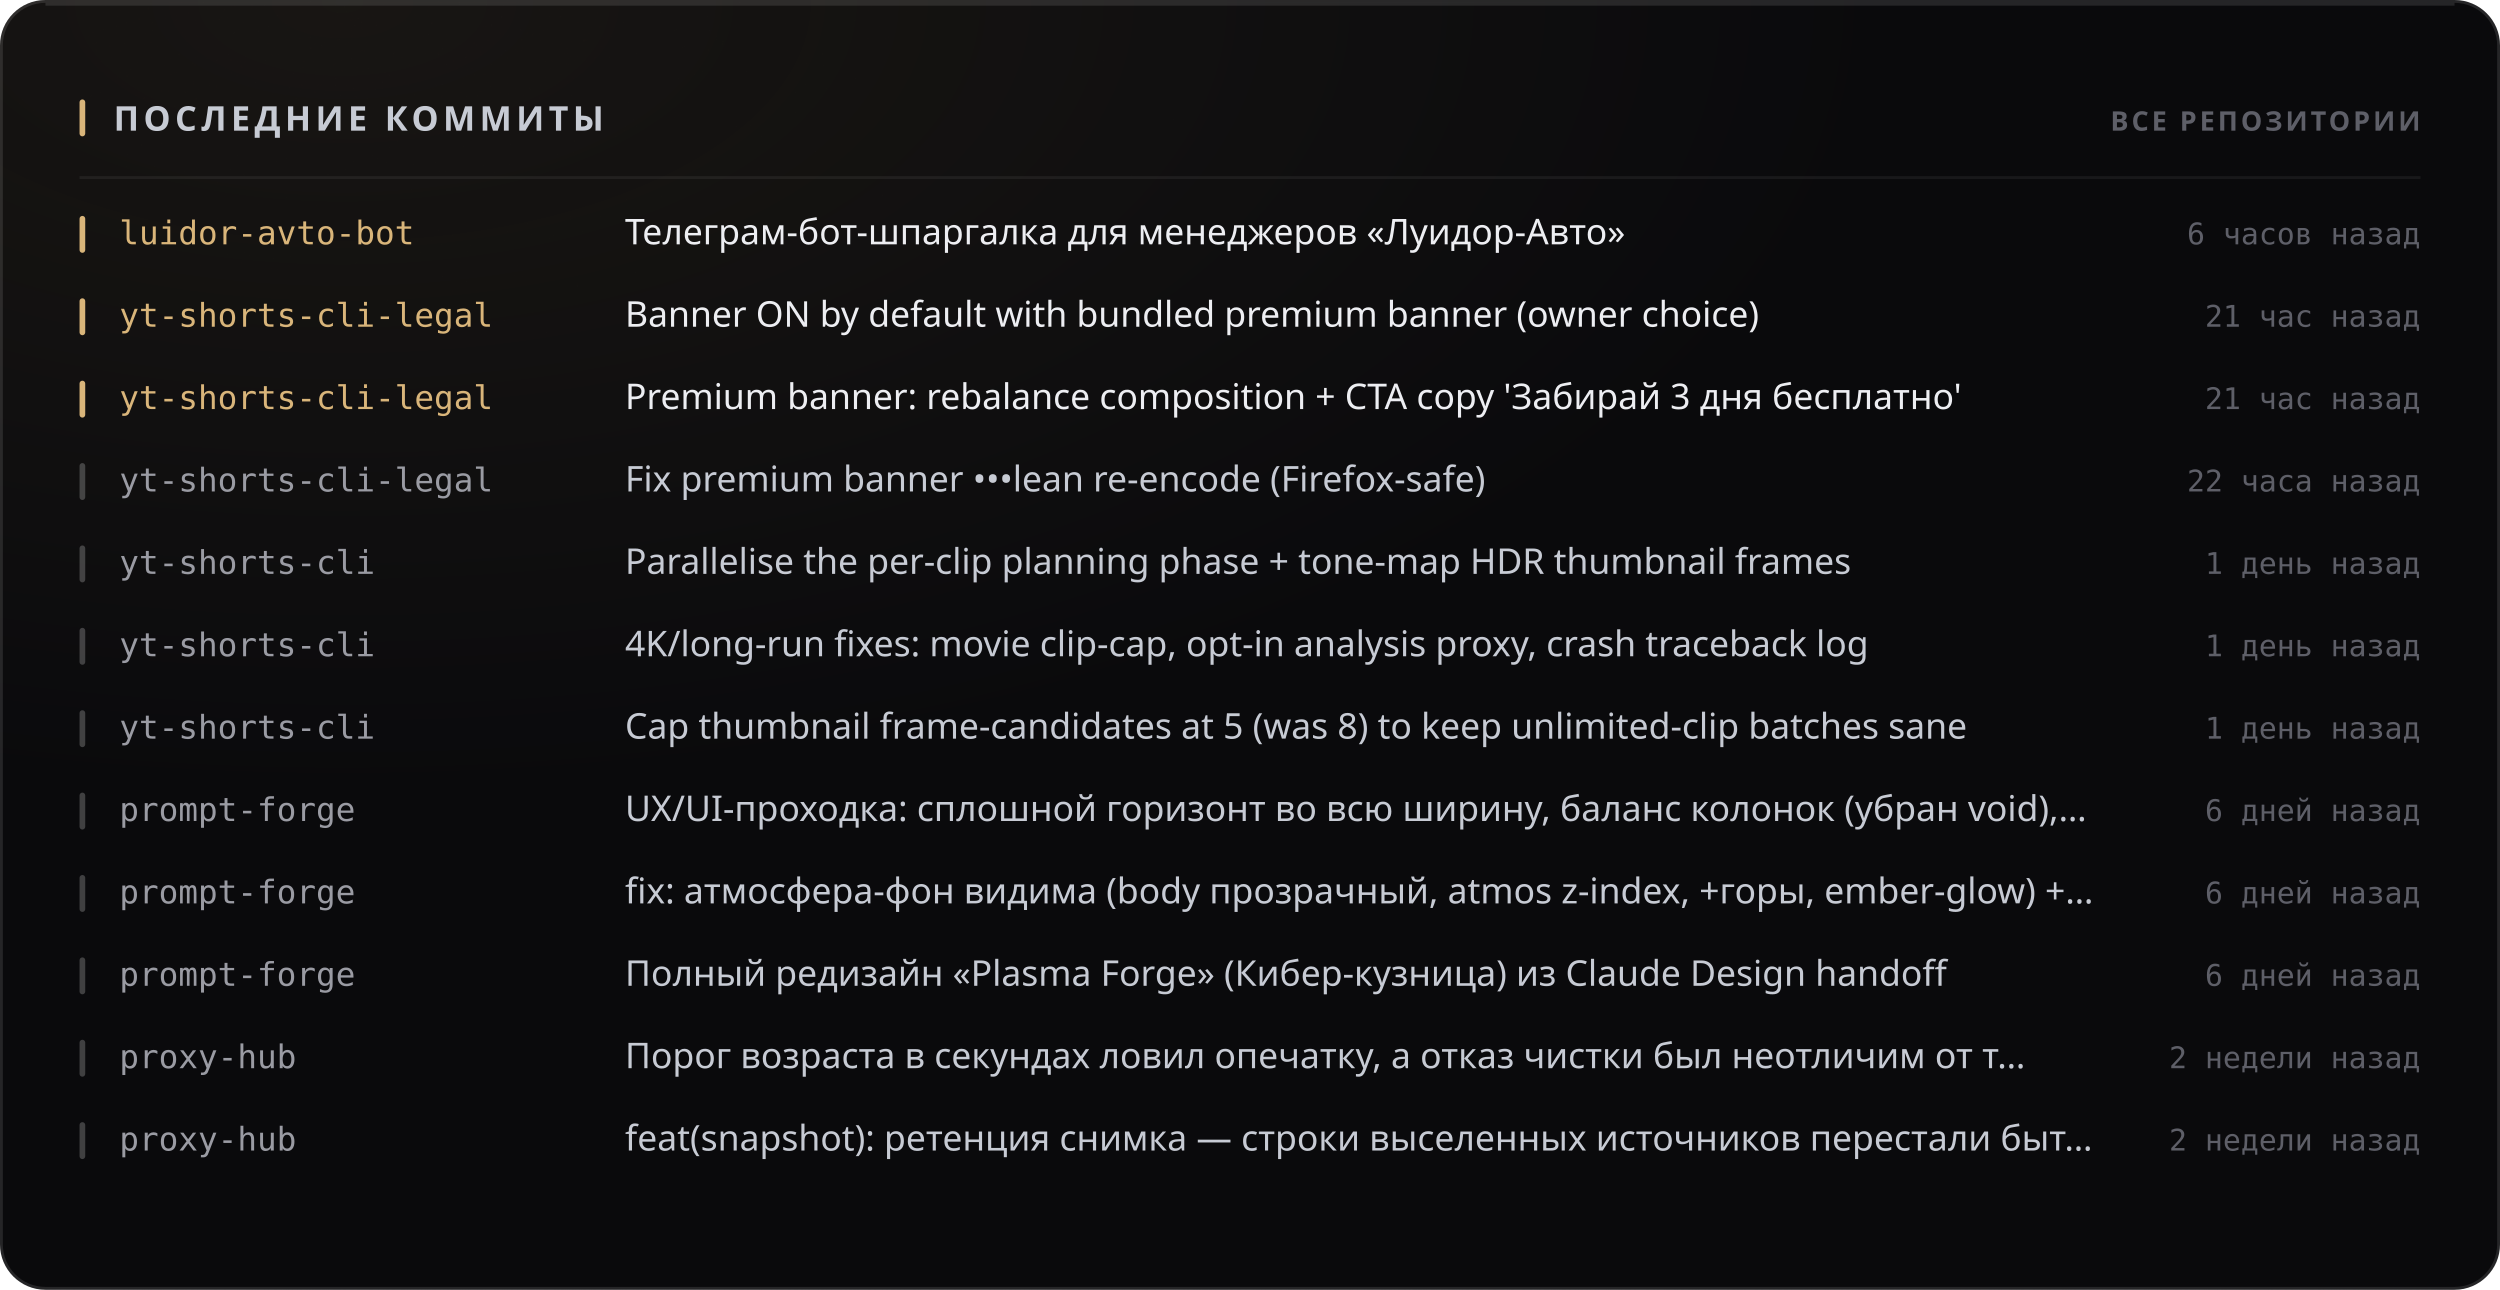
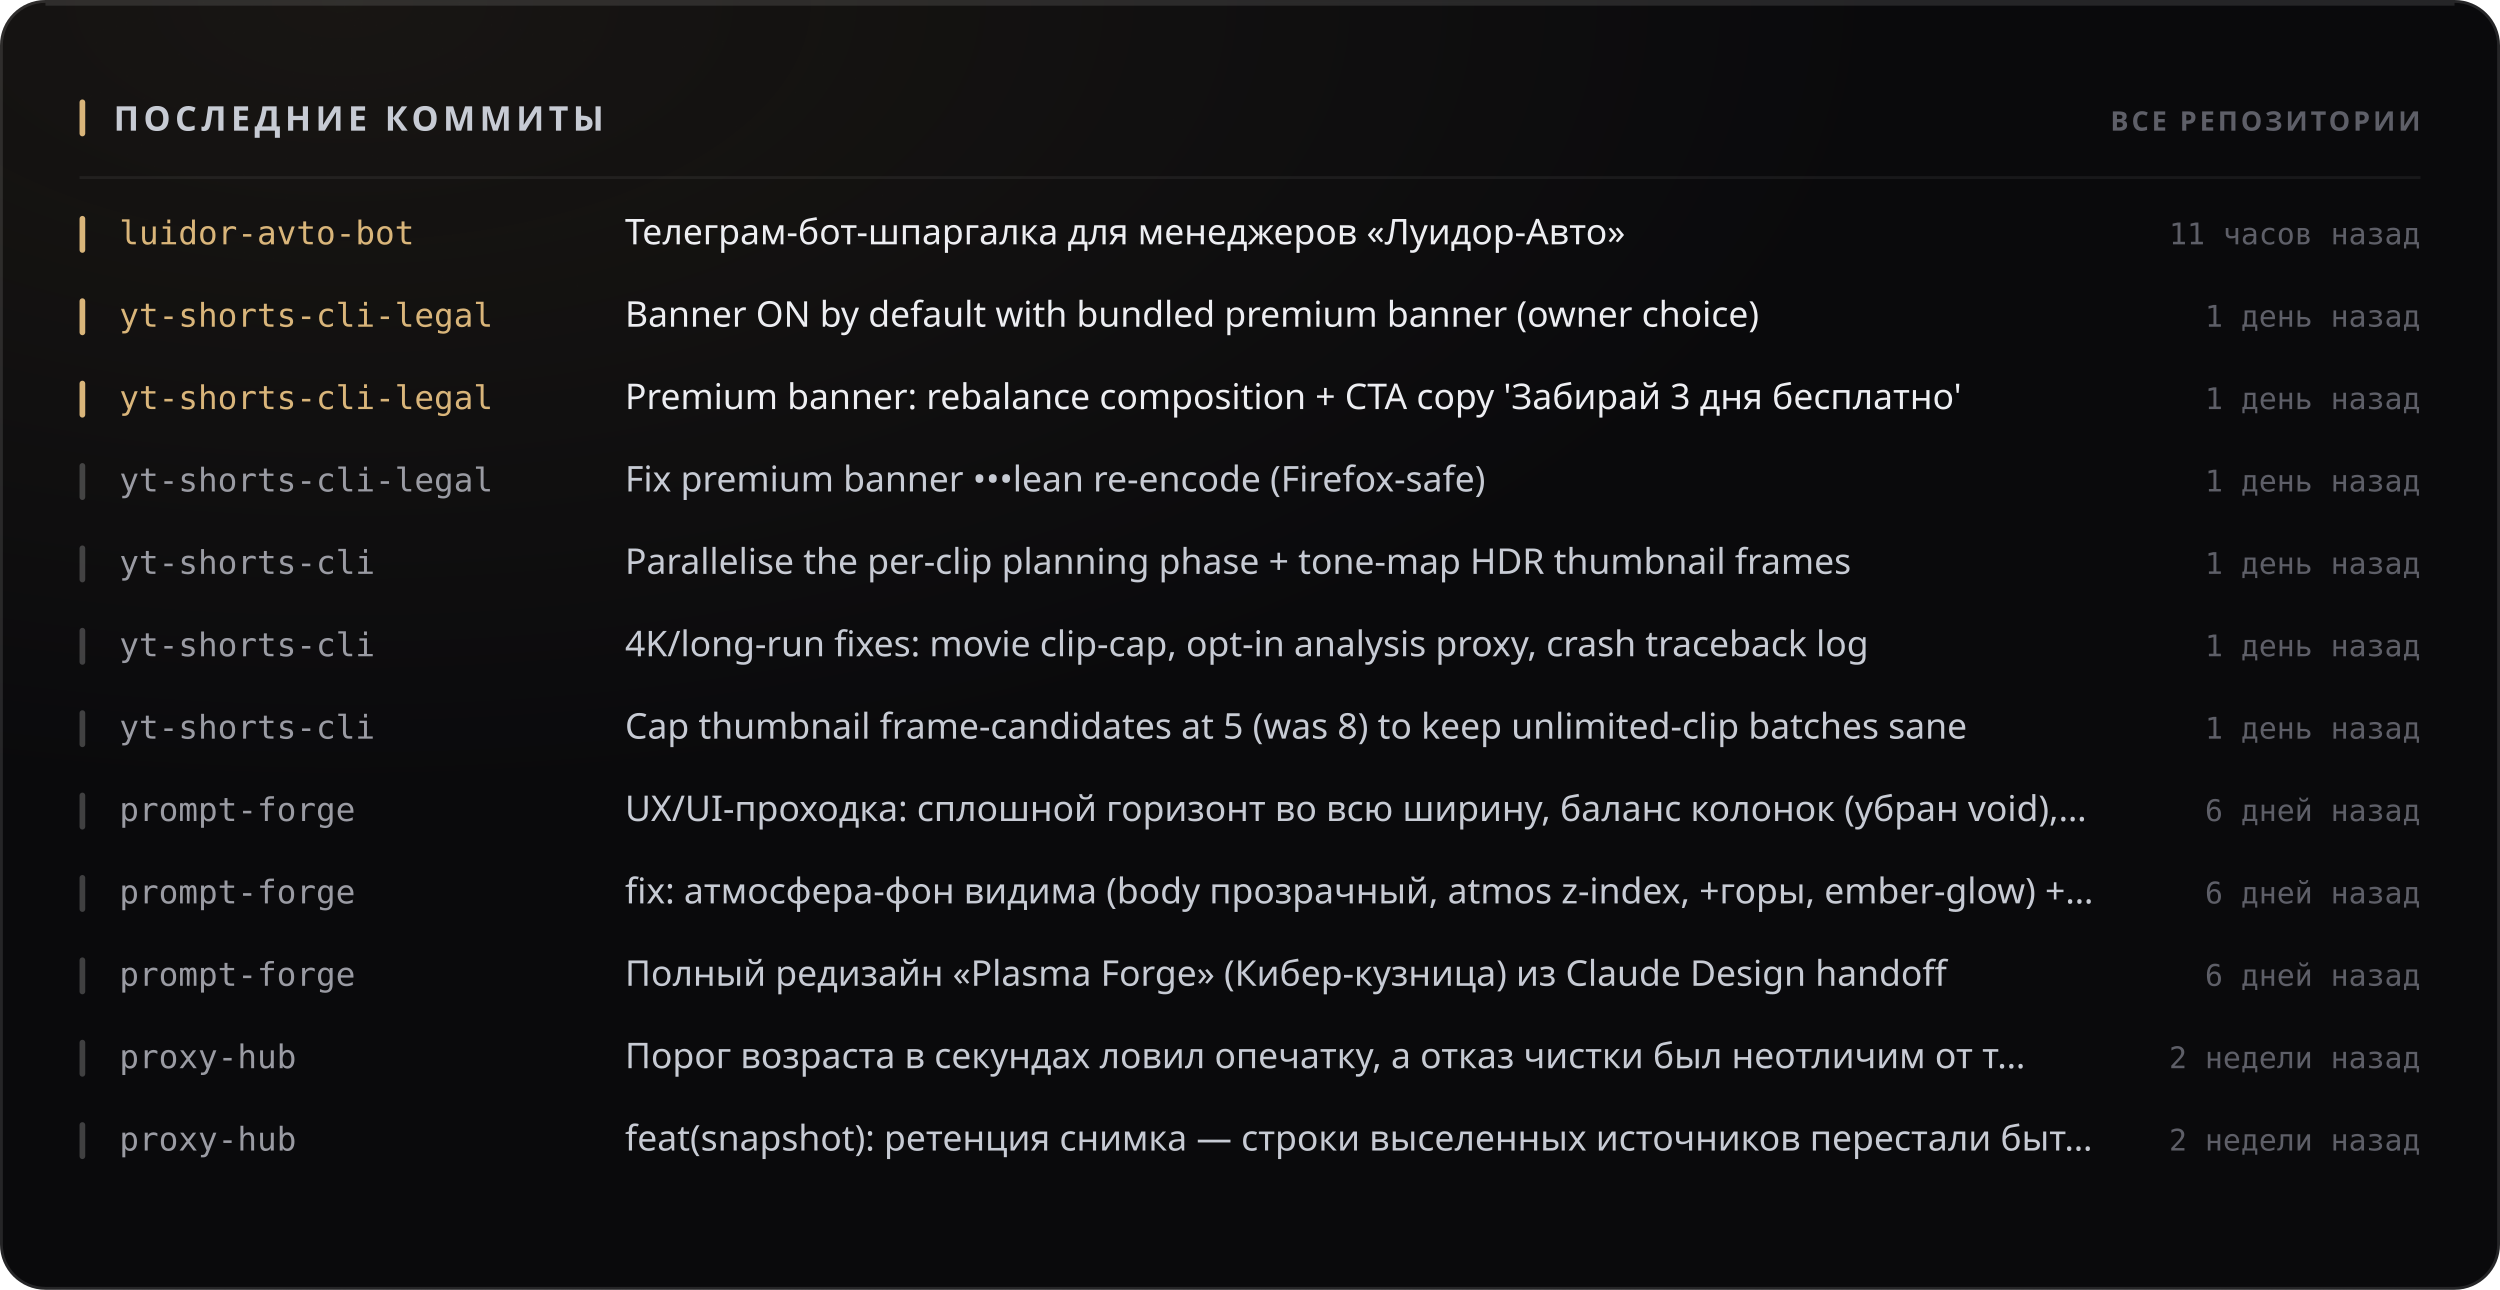
<svg xmlns="http://www.w3.org/2000/svg" width="880" height="454" viewBox="0 0 880 454" role="img">
  <style>
  text { font-family: -apple-system, BlinkMacSystemFont, 'Segoe UI', 'Noto Sans', Helvetica, Arial, sans-serif; }
  .mono { font-family: ui-monospace, 'SF Mono', 'Cascadia Mono', 'DejaVu Sans Mono', Menlo, Consolas, monospace; font-variant-numeric: tabular-nums; }
  .caps { letter-spacing: .1em; text-transform: uppercase; }

  @keyframes sheen  { from { transform: translateX(-120%); } to { transform: translateX(260%); } }
  @keyframes rise   { from { opacity: 0; transform: translateY(6px); } to { opacity: 1; transform: none; } }
  @keyframes slide  { from { opacity: 0; transform: translateX(-8px); } to { opacity: 1; transform: none; } }
  @keyframes grow   { from { transform: scaleY(0); } to { transform: scaleY(1); } }
  @keyframes widen  { from { transform: scaleX(0); } to { transform: scaleX(1); } }
  @keyframes draw   { from { stroke-dashoffset: 200; } to { stroke-dashoffset: 0; } }

  .sheen { animation: sheen 5.5s cubic-bezier(.45,0,.2,1) infinite; }
  .rise  { animation: rise .5s cubic-bezier(.16,1,.3,1) both; }
  .slide { animation: slide .42s cubic-bezier(.16,1,.3,1) both; }
  .bar   { transform-box: fill-box; transform-origin: 50% 100%;
           animation: grow .62s cubic-bezier(.16,1,.3,1) both; }
  .fill  { transform-box: fill-box; transform-origin: 0% 50%;
           animation: widen .8s cubic-bezier(.16,1,.3,1) both; }
  /* The hidden start state lives in the keyframes, never in the static rule.
     A renderer that ignores CSS animations then falls back to the FINISHED
     state — a drawn line, visible text — instead of an empty panel. */
  .spark { stroke-dasharray: 200;
           animation: draw 1.1s cubic-bezier(.16,1,.3,1) both; }

  @media (prefers-reduced-motion: reduce) {
    .sheen { animation: none; opacity: 0; }
    .rise, .slide, .bar, .fill, .spark { animation: none; opacity: 1; transform: none;
                                         stroke-dashoffset: 0; }
  }</style>
  <defs>
    <filter id="grain1" x="0" y="0" width="100%" height="100%">
      <feTurbulence type="fractalNoise" baseFrequency="0.82" numOctaves="3" stitchTiles="stitch" />
      <feColorMatrix type="saturate" values="0" />
    </filter>
    <radialGradient id="wash2" cx="14%" cy="0%" r="62%">
      <stop offset="0%" stop-color="#d9b57a" stop-opacity="0.07" />
      <stop offset="100%" stop-color="#d9b57a" stop-opacity="0" />
    </radialGradient>
  </defs>
  <rect width="880" height="454" rx="16" fill="#0a0a0c" />
  <rect width="880" height="454" rx="16" fill="url(#wash2)" />
  <rect width="880" height="454" rx="16" filter="url(#grain1)" opacity="0.05" style="mix-blend-mode:overlay" />
  <rect x=".5" y=".5" width="879" height="453" rx="15.5" fill="none" stroke="rgba(255,255,255,0.11)" />
  <path d="M16 1.5 H864" stroke="rgba(255,255,255,0.112)" stroke-width="1" fill="none" />
  <rect x="28" y="35" width="2" height="13" rx="1" fill="#d9b57a" />
  <text x="40" y="46" font-size="12" font-weight="700" fill="#c7cbd4" letter-spacing="0.13em">ПОСЛЕДНИЕ КОММИТЫ</text>
  <text x="852" y="46" font-size="9.5" font-weight="600" fill="#5e5f68" text-anchor="end" letter-spacing="0.11em">ВСЕ РЕПОЗИТОРИИ</text>
  <path d="M28 62.5 H852" stroke="rgba(255,255,255,0.06)" stroke-width="1" />
  <g class="slide" opacity="1" style="">
    <rect x="28" y="76" width="2" height="13" rx="1" fill="#d9b57a" />
    <text x="42" y="86" font-size="11.5" font-weight="500" fill="#d9b57a" class="mono">luidor-avto-bot</text>
    <text x="220" y="86" font-size="12.5" font-weight="400" fill="#edeef2">Телеграм-бот-шпаргалка для менеджеров «Луидор-Авто»</text>
-     <text x="852" y="86" font-size="10.5" font-weight="400" fill="#5e5f68" text-anchor="end" class="mono">6 часов назад</text>
+     <text x="852" y="86" font-size="10.5" font-weight="400" fill="#5e5f68" text-anchor="end" class="mono">11 часов назад</text>
  </g>
  <g class="slide" opacity="1" style=" animation-delay:0.022s;">
    <rect x="28" y="105" width="2" height="13" rx="1" fill="#d9b57a" />
    <text x="42" y="115" font-size="11.5" font-weight="500" fill="#d9b57a" class="mono">yt-shorts-cli-legal</text>
    <text x="220" y="115" font-size="12.5" font-weight="400" fill="#edeef2">Banner ON by default with bundled premium banner (owner choice)</text>
-     <text x="852" y="115" font-size="10.5" font-weight="400" fill="#5e5f68" text-anchor="end" class="mono">21 час назад</text>
+     <text x="852" y="115" font-size="10.5" font-weight="400" fill="#5e5f68" text-anchor="end" class="mono">1 день назад</text>
  </g>
  <g class="slide" opacity="1" style=" animation-delay:0.044s;">
    <rect x="28" y="134" width="2" height="13" rx="1" fill="#d9b57a" />
    <text x="42" y="144" font-size="11.5" font-weight="500" fill="#d9b57a" class="mono">yt-shorts-cli-legal</text>
    <text x="220" y="144" font-size="12.5" font-weight="400" fill="#edeef2">Premium banner: rebalance composition + CTA copy 'Забирай 3 дня бесплатно'</text>
-     <text x="852" y="144" font-size="10.5" font-weight="400" fill="#5e5f68" text-anchor="end" class="mono">21 час назад</text>
+     <text x="852" y="144" font-size="10.5" font-weight="400" fill="#5e5f68" text-anchor="end" class="mono">1 день назад</text>
  </g>
  <g class="slide" opacity="1" style=" animation-delay:0.066s;">
    <rect x="28" y="163" width="2" height="13" rx="1" fill="rgba(255,255,255,0.22)" />
    <text x="42" y="173" font-size="11.5" font-weight="500" fill="#9a9ba3" class="mono">yt-shorts-cli-legal</text>
    <text x="220" y="173" font-size="12.5" font-weight="400" fill="#c7cbd4">Fix premium banner •••lean re-encode (Firefox-safe)</text>
-     <text x="852" y="173" font-size="10.5" font-weight="400" fill="#5e5f68" text-anchor="end" class="mono">22 часа назад</text>
+     <text x="852" y="173" font-size="10.5" font-weight="400" fill="#5e5f68" text-anchor="end" class="mono">1 день назад</text>
  </g>
  <g class="slide" opacity="1" style=" animation-delay:0.088s;">
    <rect x="28" y="192" width="2" height="13" rx="1" fill="rgba(255,255,255,0.22)" />
    <text x="42" y="202" font-size="11.5" font-weight="500" fill="#9a9ba3" class="mono">yt-shorts-cli</text>
    <text x="220" y="202" font-size="12.5" font-weight="400" fill="#c7cbd4">Parallelise the per-clip planning phase + tone-map HDR thumbnail frames</text>
    <text x="852" y="202" font-size="10.5" font-weight="400" fill="#5e5f68" text-anchor="end" class="mono">1 день назад</text>
  </g>
  <g class="slide" opacity="1" style=" animation-delay:0.110s;">
    <rect x="28" y="221" width="2" height="13" rx="1" fill="rgba(255,255,255,0.22)" />
    <text x="42" y="231" font-size="11.5" font-weight="500" fill="#9a9ba3" class="mono">yt-shorts-cli</text>
    <text x="220" y="231" font-size="12.5" font-weight="400" fill="#c7cbd4">4K/long-run fixes: movie clip-cap, opt-in analysis proxy, crash traceback log</text>
    <text x="852" y="231" font-size="10.5" font-weight="400" fill="#5e5f68" text-anchor="end" class="mono">1 день назад</text>
  </g>
  <g class="slide" opacity="1" style=" animation-delay:0.132s;">
    <rect x="28" y="250" width="2" height="13" rx="1" fill="rgba(255,255,255,0.22)" />
    <text x="42" y="260" font-size="11.5" font-weight="500" fill="#9a9ba3" class="mono">yt-shorts-cli</text>
    <text x="220" y="260" font-size="12.5" font-weight="400" fill="#c7cbd4">Cap thumbnail frame-candidates at 5 (was 8) to keep unlimited-clip batches sane</text>
    <text x="852" y="260" font-size="10.5" font-weight="400" fill="#5e5f68" text-anchor="end" class="mono">1 день назад</text>
  </g>
  <g class="slide" opacity="1" style=" animation-delay:0.154s;">
    <rect x="28" y="279" width="2" height="13" rx="1" fill="rgba(255,255,255,0.22)" />
    <text x="42" y="289" font-size="11.5" font-weight="500" fill="#9a9ba3" class="mono">prompt-forge</text>
    <text x="220" y="289" font-size="12.5" font-weight="400" fill="#c7cbd4">UX/UI-проходка: сплошной горизонт во всю ширину, баланс колонок (убран void),…</text>
    <text x="852" y="289" font-size="10.5" font-weight="400" fill="#5e5f68" text-anchor="end" class="mono">6 дней назад</text>
  </g>
  <g class="slide" opacity="1" style=" animation-delay:0.176s;">
    <rect x="28" y="308" width="2" height="13" rx="1" fill="rgba(255,255,255,0.22)" />
    <text x="42" y="318" font-size="11.5" font-weight="500" fill="#9a9ba3" class="mono">prompt-forge</text>
    <text x="220" y="318" font-size="12.5" font-weight="400" fill="#c7cbd4">fix: атмосфера-фон видима (body прозрачный, atmos z-index, +горы, ember-glow) +…</text>
    <text x="852" y="318" font-size="10.5" font-weight="400" fill="#5e5f68" text-anchor="end" class="mono">6 дней назад</text>
  </g>
  <g class="slide" opacity="1" style=" animation-delay:0.198s;">
    <rect x="28" y="337" width="2" height="13" rx="1" fill="rgba(255,255,255,0.22)" />
    <text x="42" y="347" font-size="11.5" font-weight="500" fill="#9a9ba3" class="mono">prompt-forge</text>
    <text x="220" y="347" font-size="12.5" font-weight="400" fill="#c7cbd4">Полный редизайн «Plasma Forge» (Кибер-кузница) из Claude Design handoff</text>
    <text x="852" y="347" font-size="10.5" font-weight="400" fill="#5e5f68" text-anchor="end" class="mono">6 дней назад</text>
  </g>
  <g class="slide" opacity="1" style=" animation-delay:0.220s;">
    <rect x="28" y="366" width="2" height="13" rx="1" fill="rgba(255,255,255,0.22)" />
    <text x="42" y="376" font-size="11.5" font-weight="500" fill="#9a9ba3" class="mono">proxy-hub</text>
    <text x="220" y="376" font-size="12.5" font-weight="400" fill="#c7cbd4">Порог возраста в секундах ловил опечатку, а отказ чистки был неотличим от т…</text>
    <text x="852" y="376" font-size="10.5" font-weight="400" fill="#5e5f68" text-anchor="end" class="mono">2 недели назад</text>
  </g>
  <g class="slide" opacity="1" style=" animation-delay:0.242s;">
    <rect x="28" y="395" width="2" height="13" rx="1" fill="rgba(255,255,255,0.22)" />
    <text x="42" y="405" font-size="11.5" font-weight="500" fill="#9a9ba3" class="mono">proxy-hub</text>
    <text x="220" y="405" font-size="12.5" font-weight="400" fill="#c7cbd4">feat(snapshot): ретенция снимка — строки выселенных источников перестали быт…</text>
    <text x="852" y="405" font-size="10.5" font-weight="400" fill="#5e5f68" text-anchor="end" class="mono">2 недели назад</text>
  </g>
</svg>
